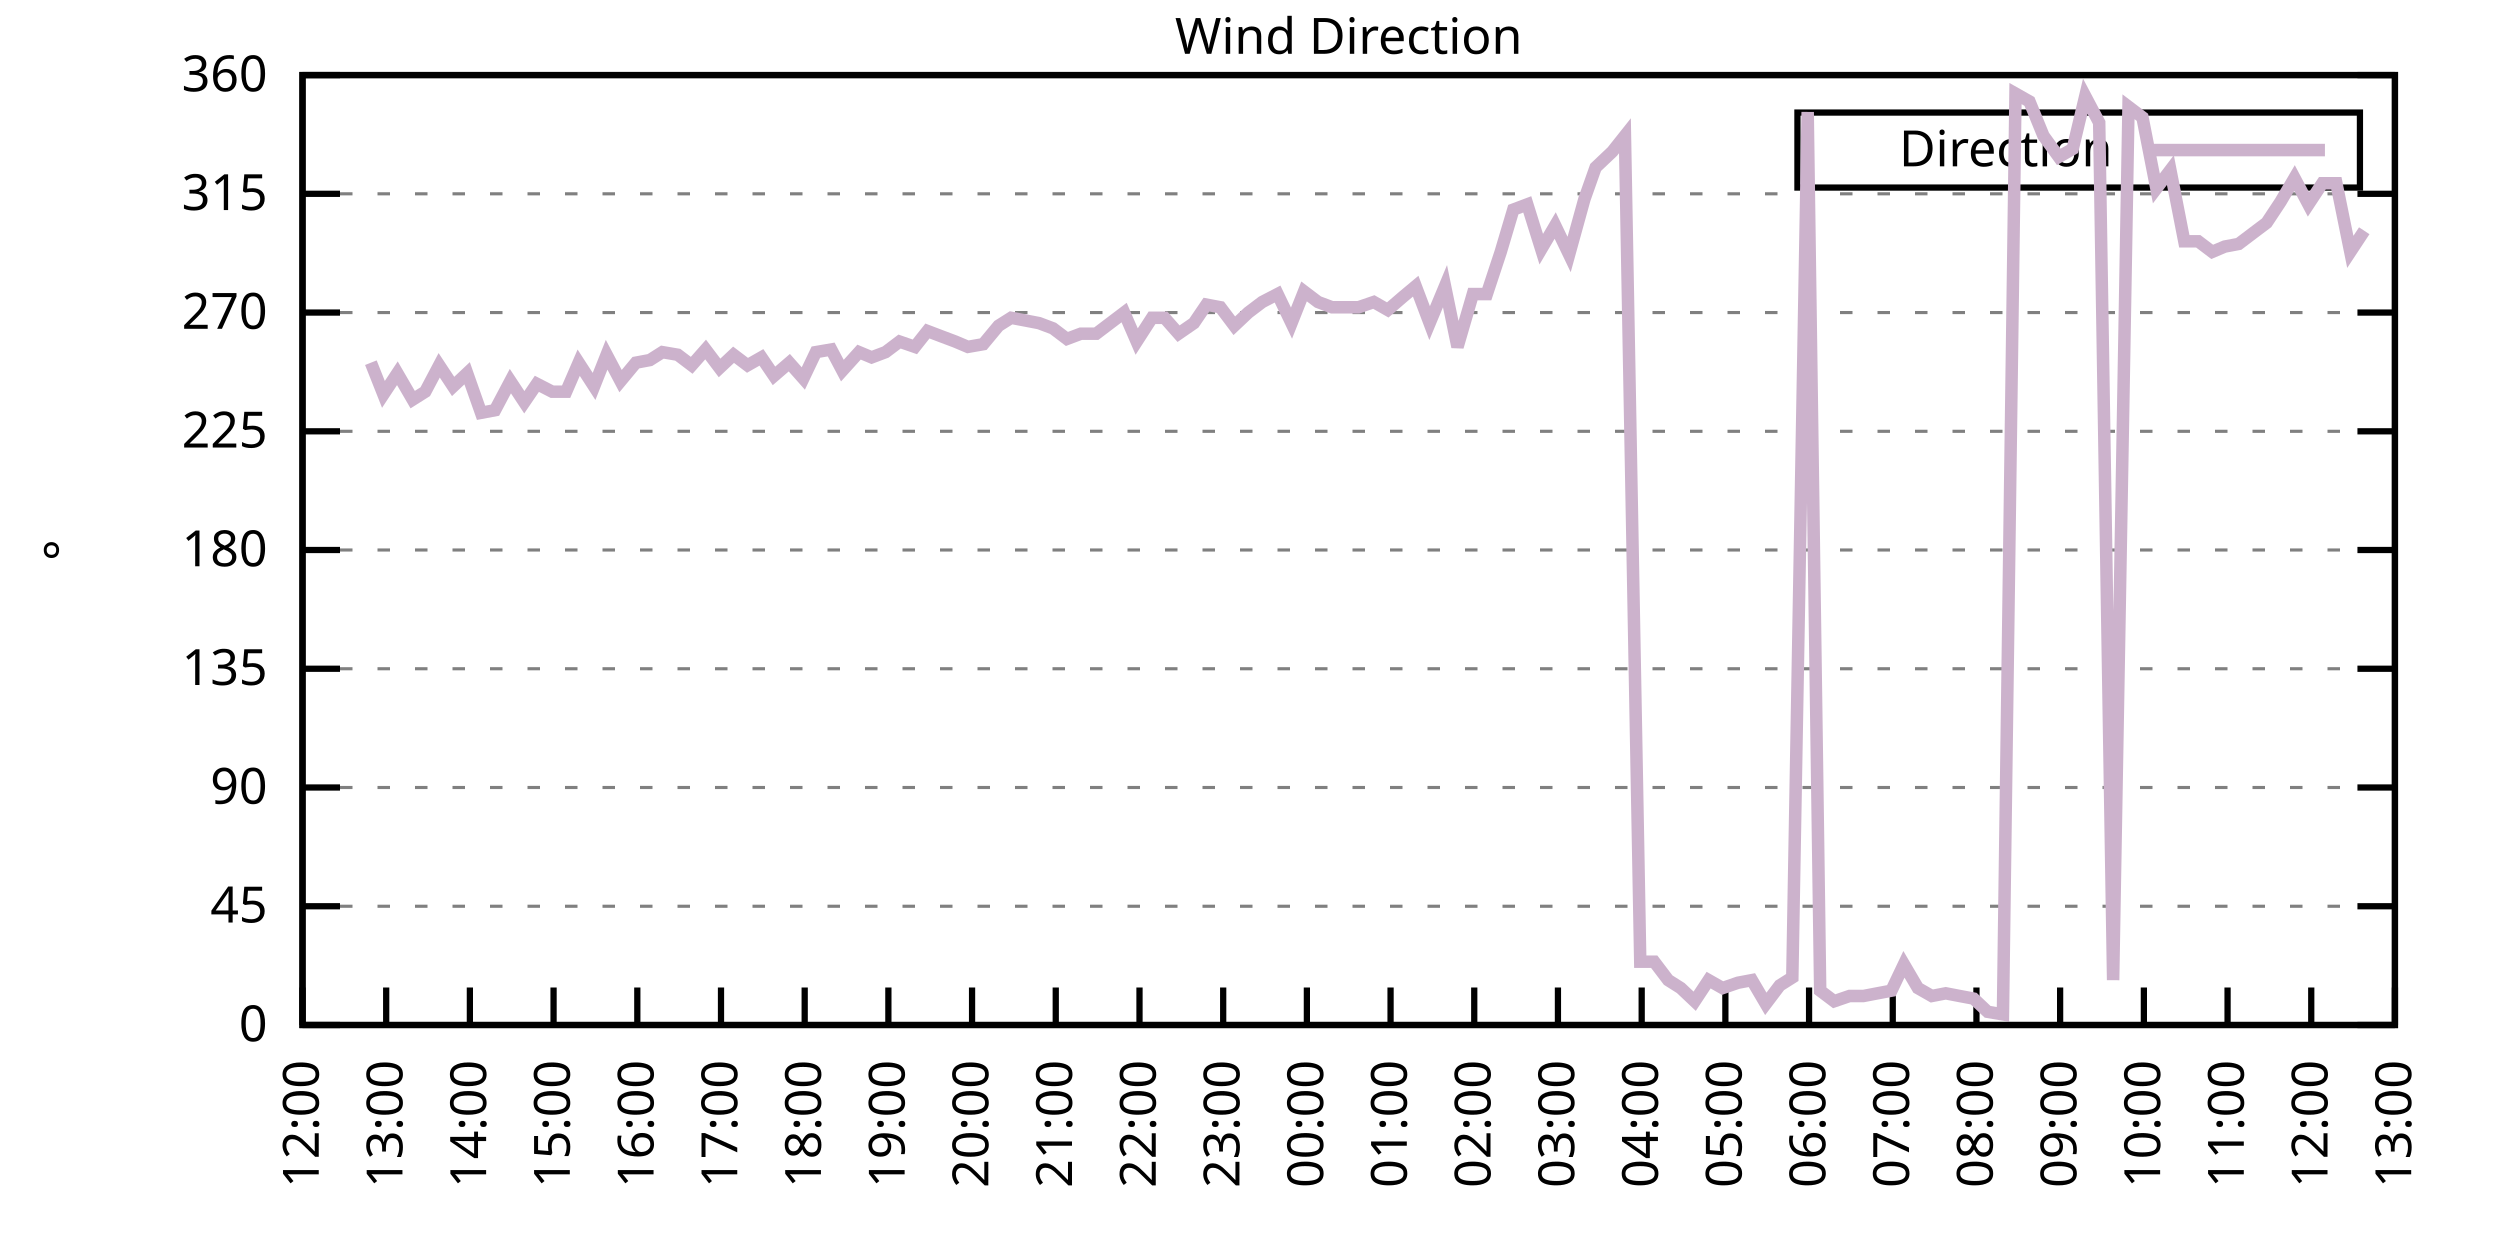
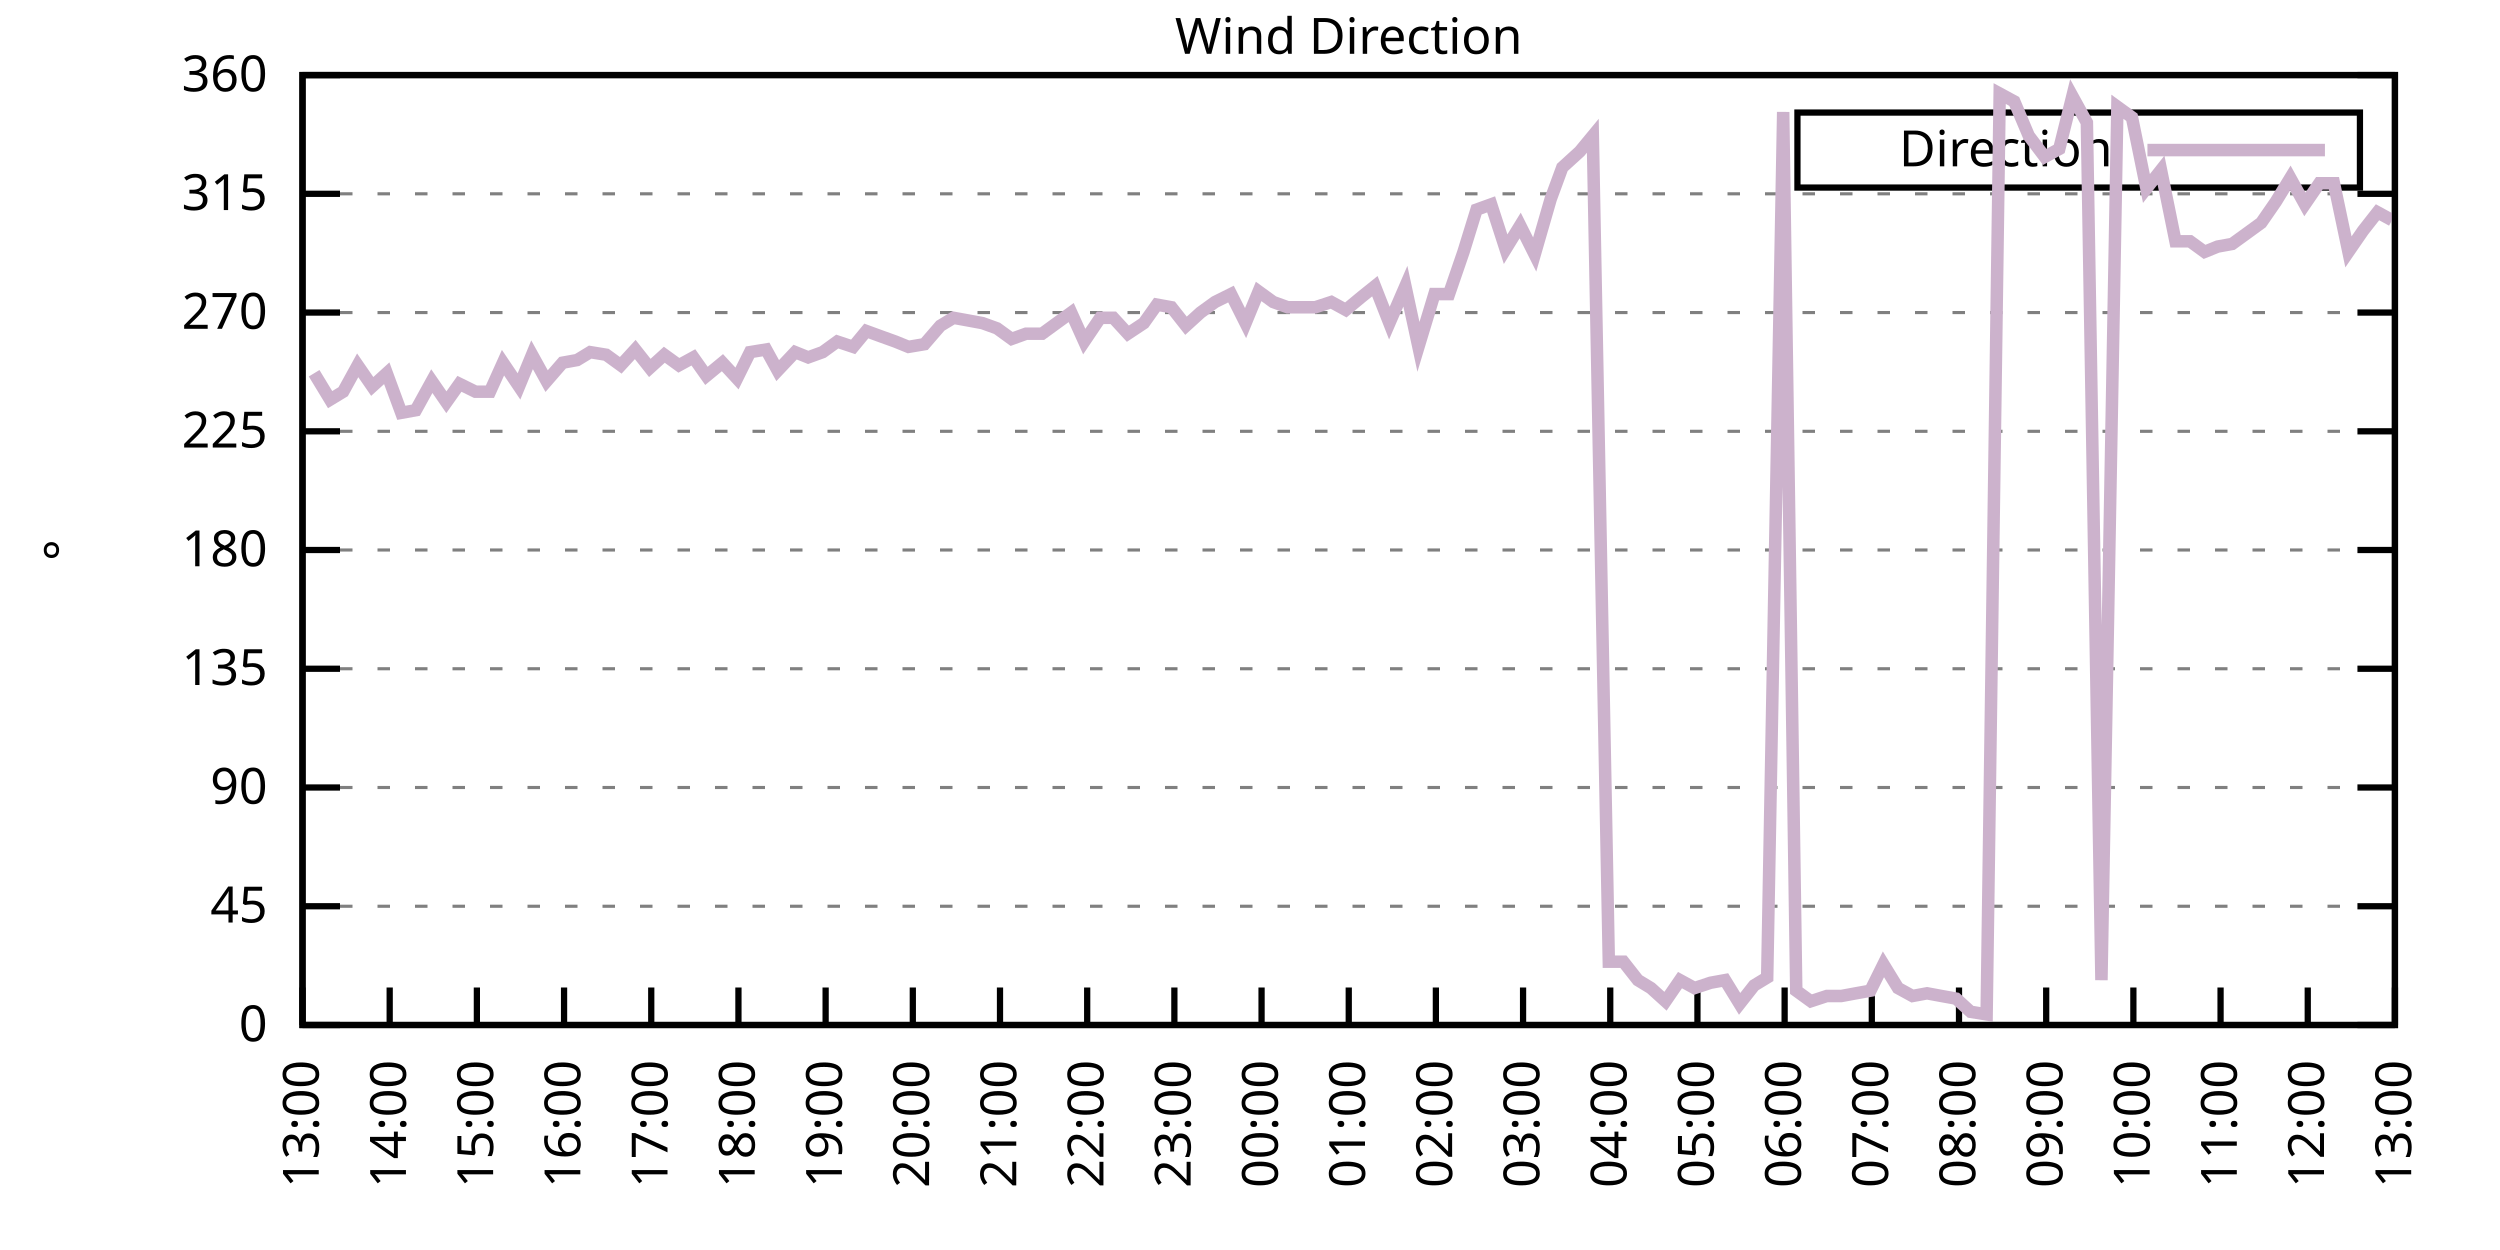
<svg xmlns="http://www.w3.org/2000/svg" xmlns:xlink="http://www.w3.org/1999/xlink" width="400" height="200" viewBox="0 0 400 200">
  <g id="gnuplot_canvas">
    <rect x="0" y="0" width="400" height="200" fill="none" />
    <defs>
      <circle id="gpDot" r="0.5" stroke-width="0.5" stroke="currentColor" />
      <path id="gpPt0" stroke-width="0.333" stroke="currentColor" d="M-1,0 h2 M0,-1 v2" />
      <path id="gpPt1" stroke-width="0.333" stroke="currentColor" d="M-1,-1 L1,1 M1,-1 L-1,1" />
      <path id="gpPt2" stroke-width="0.333" stroke="currentColor" d="M-1,0 L1,0 M0,-1 L0,1 M-1,-1 L1,1 M-1,1 L1,-1" />
      <rect id="gpPt3" stroke-width="0.333" stroke="currentColor" x="-1" y="-1" width="2" height="2" />
      <rect id="gpPt4" stroke-width="0.333" stroke="currentColor" fill="currentColor" x="-1" y="-1" width="2" height="2" />
      <circle id="gpPt5" stroke-width="0.333" stroke="currentColor" cx="0" cy="0" r="1" />
      <use xlink:href="#gpPt5" id="gpPt6" fill="currentColor" stroke="none" />
      <path id="gpPt7" stroke-width="0.333" stroke="currentColor" d="M0,-1.33 L-1.33,0.67 L1.33,0.67 z" />
      <use xlink:href="#gpPt7" id="gpPt8" fill="currentColor" stroke="none" />
      <use xlink:href="#gpPt7" id="gpPt9" stroke="currentColor" transform="rotate(180)" />
      <use xlink:href="#gpPt9" id="gpPt10" fill="currentColor" stroke="none" />
      <use xlink:href="#gpPt3" id="gpPt11" stroke="currentColor" transform="rotate(45)" />
      <use xlink:href="#gpPt11" id="gpPt12" fill="currentColor" stroke="none" />
      <path id="gpPt13" stroke-width="0.333" stroke="currentColor" d="M0,1.330 L1.265,0.411 L0.782,-1.067 L-0.782,-1.076 L-1.265,0.411 z" />
      <use xlink:href="#gpPt13" id="gpPt14" fill="currentColor" stroke="none" />
      <filter id="textbox" filterUnits="objectBoundingBox" x="0" y="0" height="1" width="1">
        <feFlood flood-color="white" flood-opacity="1" result="bgnd" />
        <feComposite in="SourceGraphic" in2="bgnd" operator="atop" />
      </filter>
      <filter id="greybox" filterUnits="objectBoundingBox" x="0" y="0" height="1" width="1">
        <feFlood flood-color="lightgrey" flood-opacity="1" result="grey" />
        <feComposite in="SourceGraphic" in2="grey" operator="atop" />
      </filter>
    </defs>
    <g fill="none" color="white" stroke="currentColor" stroke-width="1.00" stroke-linecap="butt" stroke-linejoin="miter">
</g>
    <g fill="none" color="black" stroke="currentColor" stroke-width="1.00" stroke-linecap="butt" stroke-linejoin="miter">
      <g stroke="none" shape-rendering="crispEdges">
        <polygon fill="rgb(255, 255, 255)" points="48.40,164.00 383.18,164.00 383.18,12.02 48.40,12.02 " />
      </g>
    </g>
    <g fill="none" color="black" stroke="currentColor" stroke-width="1.00" stroke-linecap="butt" stroke-linejoin="miter">
</g>
    <g fill="none" color="black" stroke="black" stroke-width="0.50" stroke-linecap="butt" stroke-linejoin="miter">
</g>
    <g fill="none" color="gray" stroke="currentColor" stroke-width="0.50" stroke-linecap="butt" stroke-linejoin="miter">
      <path stroke="gray" stroke-dasharray="2,4" class="gridline" d="M48.40,164.00 L383.19,164.00  " />
    </g>
    <g fill="none" color="gray" stroke="gray" stroke-width="1.00" stroke-linecap="butt" stroke-linejoin="miter">
</g>
    <g fill="none" color="black" stroke="currentColor" stroke-width="1.00" stroke-linecap="butt" stroke-linejoin="miter">
      <path stroke="black" d="M48.40,164.00 L54.40,164.00 M383.19,164.00 L377.19,164.00  " />
      <g transform="translate(42.80,166.60)" stroke="none" fill="black" font-family="Sans" font-size="8.00" text-anchor="end">
        <text>
          <tspan font-family="Sans"> 0</tspan>
        </text>
      </g>
    </g>
    <g fill="none" color="black" stroke="currentColor" stroke-width="1.00" stroke-linecap="butt" stroke-linejoin="miter">
</g>
    <g fill="none" color="black" stroke="black" stroke-width="0.50" stroke-linecap="butt" stroke-linejoin="miter">
</g>
    <g fill="none" color="gray" stroke="currentColor" stroke-width="0.50" stroke-linecap="butt" stroke-linejoin="miter">
      <path stroke="gray" stroke-dasharray="2,4" class="gridline" d="M48.40,145.00 L383.19,145.00  " />
    </g>
    <g fill="none" color="gray" stroke="gray" stroke-width="1.00" stroke-linecap="butt" stroke-linejoin="miter">
</g>
    <g fill="none" color="black" stroke="currentColor" stroke-width="1.00" stroke-linecap="butt" stroke-linejoin="miter">
      <path stroke="black" d="M48.40,145.00 L54.40,145.00 M383.19,145.00 L377.19,145.00  " />
      <g transform="translate(42.80,147.60)" stroke="none" fill="black" font-family="Sans" font-size="8.00" text-anchor="end">
        <text>
          <tspan font-family="Sans"> 45</tspan>
        </text>
      </g>
    </g>
    <g fill="none" color="black" stroke="currentColor" stroke-width="1.00" stroke-linecap="butt" stroke-linejoin="miter">
</g>
    <g fill="none" color="black" stroke="black" stroke-width="0.50" stroke-linecap="butt" stroke-linejoin="miter">
</g>
    <g fill="none" color="gray" stroke="currentColor" stroke-width="0.50" stroke-linecap="butt" stroke-linejoin="miter">
      <path stroke="gray" stroke-dasharray="2,4" class="gridline" d="M48.40,126.00 L383.19,126.00  " />
    </g>
    <g fill="none" color="gray" stroke="gray" stroke-width="1.00" stroke-linecap="butt" stroke-linejoin="miter">
</g>
    <g fill="none" color="black" stroke="currentColor" stroke-width="1.00" stroke-linecap="butt" stroke-linejoin="miter">
      <path stroke="black" d="M48.40,126.00 L54.40,126.00 M383.19,126.00 L377.19,126.00  " />
      <g transform="translate(42.80,128.60)" stroke="none" fill="black" font-family="Sans" font-size="8.00" text-anchor="end">
        <text>
          <tspan font-family="Sans"> 90</tspan>
        </text>
      </g>
    </g>
    <g fill="none" color="black" stroke="currentColor" stroke-width="1.00" stroke-linecap="butt" stroke-linejoin="miter">
</g>
    <g fill="none" color="black" stroke="black" stroke-width="0.50" stroke-linecap="butt" stroke-linejoin="miter">
</g>
    <g fill="none" color="gray" stroke="currentColor" stroke-width="0.50" stroke-linecap="butt" stroke-linejoin="miter">
      <path stroke="gray" stroke-dasharray="2,4" class="gridline" d="M48.40,107.00 L383.19,107.00  " />
    </g>
    <g fill="none" color="gray" stroke="gray" stroke-width="1.00" stroke-linecap="butt" stroke-linejoin="miter">
</g>
    <g fill="none" color="black" stroke="currentColor" stroke-width="1.00" stroke-linecap="butt" stroke-linejoin="miter">
      <path stroke="black" d="M48.40,107.00 L54.40,107.00 M383.19,107.00 L377.19,107.00  " />
      <g transform="translate(42.80,109.60)" stroke="none" fill="black" font-family="Sans" font-size="8.00" text-anchor="end">
        <text>
          <tspan font-family="Sans"> 135</tspan>
        </text>
      </g>
    </g>
    <g fill="none" color="black" stroke="currentColor" stroke-width="1.00" stroke-linecap="butt" stroke-linejoin="miter">
</g>
    <g fill="none" color="black" stroke="black" stroke-width="0.50" stroke-linecap="butt" stroke-linejoin="miter">
</g>
    <g fill="none" color="gray" stroke="currentColor" stroke-width="0.50" stroke-linecap="butt" stroke-linejoin="miter">
      <path stroke="gray" stroke-dasharray="2,4" class="gridline" d="M48.40,88.00 L383.19,88.00  " />
    </g>
    <g fill="none" color="gray" stroke="gray" stroke-width="1.00" stroke-linecap="butt" stroke-linejoin="miter">
</g>
    <g fill="none" color="black" stroke="currentColor" stroke-width="1.00" stroke-linecap="butt" stroke-linejoin="miter">
      <path stroke="black" d="M48.40,88.00 L54.40,88.00 M383.19,88.00 L377.19,88.00  " />
      <g transform="translate(42.80,90.60)" stroke="none" fill="black" font-family="Sans" font-size="8.00" text-anchor="end">
        <text>
          <tspan font-family="Sans"> 180</tspan>
        </text>
      </g>
    </g>
    <g fill="none" color="black" stroke="currentColor" stroke-width="1.00" stroke-linecap="butt" stroke-linejoin="miter">
</g>
    <g fill="none" color="black" stroke="black" stroke-width="0.50" stroke-linecap="butt" stroke-linejoin="miter">
</g>
    <g fill="none" color="gray" stroke="currentColor" stroke-width="0.50" stroke-linecap="butt" stroke-linejoin="miter">
      <path stroke="gray" stroke-dasharray="2,4" class="gridline" d="M48.40,69.01 L383.19,69.01  " />
    </g>
    <g fill="none" color="gray" stroke="gray" stroke-width="1.00" stroke-linecap="butt" stroke-linejoin="miter">
</g>
    <g fill="none" color="black" stroke="currentColor" stroke-width="1.00" stroke-linecap="butt" stroke-linejoin="miter">
      <path stroke="black" d="M48.40,69.01 L54.40,69.01 M383.19,69.01 L377.19,69.01  " />
      <g transform="translate(42.80,71.61)" stroke="none" fill="black" font-family="Sans" font-size="8.00" text-anchor="end">
        <text>
          <tspan font-family="Sans"> 225</tspan>
        </text>
      </g>
    </g>
    <g fill="none" color="black" stroke="currentColor" stroke-width="1.00" stroke-linecap="butt" stroke-linejoin="miter">
</g>
    <g fill="none" color="black" stroke="black" stroke-width="0.50" stroke-linecap="butt" stroke-linejoin="miter">
</g>
    <g fill="none" color="gray" stroke="currentColor" stroke-width="0.50" stroke-linecap="butt" stroke-linejoin="miter">
      <path stroke="gray" stroke-dasharray="2,4" class="gridline" d="M48.40,50.01 L383.19,50.01  " />
    </g>
    <g fill="none" color="gray" stroke="gray" stroke-width="1.00" stroke-linecap="butt" stroke-linejoin="miter">
</g>
    <g fill="none" color="black" stroke="currentColor" stroke-width="1.00" stroke-linecap="butt" stroke-linejoin="miter">
      <path stroke="black" d="M48.40,50.01 L54.40,50.01 M383.19,50.01 L377.19,50.01  " />
      <g transform="translate(42.80,52.61)" stroke="none" fill="black" font-family="Sans" font-size="8.00" text-anchor="end">
        <text>
          <tspan font-family="Sans"> 270</tspan>
        </text>
      </g>
    </g>
    <g fill="none" color="black" stroke="currentColor" stroke-width="1.00" stroke-linecap="butt" stroke-linejoin="miter">
</g>
    <g fill="none" color="black" stroke="black" stroke-width="0.50" stroke-linecap="butt" stroke-linejoin="miter">
</g>
    <g fill="none" color="gray" stroke="currentColor" stroke-width="0.50" stroke-linecap="butt" stroke-linejoin="miter">
      <path stroke="gray" stroke-dasharray="2,4" class="gridline" d="M48.40,31.01 L383.19,31.01  " />
    </g>
    <g fill="none" color="gray" stroke="gray" stroke-width="1.00" stroke-linecap="butt" stroke-linejoin="miter">
</g>
    <g fill="none" color="black" stroke="currentColor" stroke-width="1.00" stroke-linecap="butt" stroke-linejoin="miter">
      <path stroke="black" d="M48.40,31.01 L54.40,31.01 M383.19,31.01 L377.19,31.01  " />
      <g transform="translate(42.80,33.61)" stroke="none" fill="black" font-family="Sans" font-size="8.00" text-anchor="end">
        <text>
          <tspan font-family="Sans"> 315</tspan>
        </text>
      </g>
    </g>
    <g fill="none" color="black" stroke="currentColor" stroke-width="1.00" stroke-linecap="butt" stroke-linejoin="miter">
</g>
    <g fill="none" color="black" stroke="black" stroke-width="0.50" stroke-linecap="butt" stroke-linejoin="miter">
</g>
    <g fill="none" color="gray" stroke="currentColor" stroke-width="0.50" stroke-linecap="butt" stroke-linejoin="miter">
      <path stroke="gray" stroke-dasharray="2,4" class="gridline" d="M48.40,12.01 L383.19,12.01  " />
    </g>
    <g fill="none" color="gray" stroke="gray" stroke-width="1.00" stroke-linecap="butt" stroke-linejoin="miter">
</g>
    <g fill="none" color="black" stroke="currentColor" stroke-width="1.00" stroke-linecap="butt" stroke-linejoin="miter">
      <path stroke="black" d="M48.40,12.01 L54.40,12.01 M383.19,12.01 L377.19,12.01  " />
      <g transform="translate(42.80,14.61)" stroke="none" fill="black" font-family="Sans" font-size="8.00" text-anchor="end">
        <text>
          <tspan font-family="Sans"> 360</tspan>
        </text>
      </g>
    </g>
    <g fill="none" color="black" stroke="currentColor" stroke-width="1.00" stroke-linecap="butt" stroke-linejoin="miter">
      <path stroke="black" d="M48.40,164.00 L48.40,158.00  " />
      <g transform="translate(51.00,169.60) rotate(270.00)" stroke="none" fill="black" font-family="Sans" font-size="8.00" text-anchor="end">
        <text>
-           <tspan font-family="Sans">12:00</tspan>
-         </text>
-       </g>
-     </g>
-     <g fill="none" color="black" stroke="currentColor" stroke-width="1.00" stroke-linecap="butt" stroke-linejoin="miter">
-       <path stroke="black" d="M61.79,164.00 L61.79,158.00  " />
-       <g transform="translate(64.39,169.60) rotate(270.00)" stroke="none" fill="black" font-family="Sans" font-size="8.00" text-anchor="end">
-         <text>
          <tspan font-family="Sans">13:00</tspan>
        </text>
      </g>
    </g>
    <g fill="none" color="black" stroke="currentColor" stroke-width="1.00" stroke-linecap="butt" stroke-linejoin="miter">
-       <path stroke="black" d="M75.18,164.00 L75.18,158.00  " />
-       <g transform="translate(77.78,169.60) rotate(270.00)" stroke="none" fill="black" font-family="Sans" font-size="8.00" text-anchor="end">
+       <path stroke="black" d="M62.35,164.00 L62.35,158.00  " />
+       <g transform="translate(64.95,169.60) rotate(270.00)" stroke="none" fill="black" font-family="Sans" font-size="8.00" text-anchor="end">
        <text>
          <tspan font-family="Sans">14:00</tspan>
        </text>
      </g>
    </g>
    <g fill="none" color="black" stroke="currentColor" stroke-width="1.00" stroke-linecap="butt" stroke-linejoin="miter">
-       <path stroke="black" d="M88.57,164.00 L88.57,158.00  " />
-       <g transform="translate(91.17,169.60) rotate(270.00)" stroke="none" fill="black" font-family="Sans" font-size="8.00" text-anchor="end">
+       <path stroke="black" d="M76.30,164.00 L76.30,158.00  " />
+       <g transform="translate(78.90,169.60) rotate(270.00)" stroke="none" fill="black" font-family="Sans" font-size="8.00" text-anchor="end">
        <text>
          <tspan font-family="Sans">15:00</tspan>
        </text>
      </g>
    </g>
    <g fill="none" color="black" stroke="currentColor" stroke-width="1.00" stroke-linecap="butt" stroke-linejoin="miter">
-       <path stroke="black" d="M101.97,164.00 L101.97,158.00  " />
-       <g transform="translate(104.57,169.60) rotate(270.00)" stroke="none" fill="black" font-family="Sans" font-size="8.00" text-anchor="end">
+       <path stroke="black" d="M90.25,164.00 L90.25,158.00  " />
+       <g transform="translate(92.85,169.60) rotate(270.00)" stroke="none" fill="black" font-family="Sans" font-size="8.00" text-anchor="end">
        <text>
          <tspan font-family="Sans">16:00</tspan>
        </text>
      </g>
    </g>
    <g fill="none" color="black" stroke="currentColor" stroke-width="1.00" stroke-linecap="butt" stroke-linejoin="miter">
-       <path stroke="black" d="M115.36,164.00 L115.36,158.00  " />
-       <g transform="translate(117.96,169.60) rotate(270.00)" stroke="none" fill="black" font-family="Sans" font-size="8.00" text-anchor="end">
+       <path stroke="black" d="M104.20,164.00 L104.20,158.00  " />
+       <g transform="translate(106.80,169.60) rotate(270.00)" stroke="none" fill="black" font-family="Sans" font-size="8.00" text-anchor="end">
        <text>
          <tspan font-family="Sans">17:00</tspan>
        </text>
      </g>
    </g>
    <g fill="none" color="black" stroke="currentColor" stroke-width="1.00" stroke-linecap="butt" stroke-linejoin="miter">
-       <path stroke="black" d="M128.75,164.00 L128.75,158.00  " />
-       <g transform="translate(131.35,169.60) rotate(270.00)" stroke="none" fill="black" font-family="Sans" font-size="8.00" text-anchor="end">
+       <path stroke="black" d="M118.15,164.00 L118.15,158.00  " />
+       <g transform="translate(120.75,169.60) rotate(270.00)" stroke="none" fill="black" font-family="Sans" font-size="8.00" text-anchor="end">
        <text>
          <tspan font-family="Sans">18:00</tspan>
        </text>
      </g>
    </g>
    <g fill="none" color="black" stroke="currentColor" stroke-width="1.00" stroke-linecap="butt" stroke-linejoin="miter">
-       <path stroke="black" d="M142.14,164.00 L142.14,158.00  " />
-       <g transform="translate(144.74,169.60) rotate(270.00)" stroke="none" fill="black" font-family="Sans" font-size="8.00" text-anchor="end">
+       <path stroke="black" d="M132.10,164.00 L132.10,158.00  " />
+       <g transform="translate(134.70,169.60) rotate(270.00)" stroke="none" fill="black" font-family="Sans" font-size="8.00" text-anchor="end">
        <text>
          <tspan font-family="Sans">19:00</tspan>
        </text>
      </g>
    </g>
    <g fill="none" color="black" stroke="currentColor" stroke-width="1.00" stroke-linecap="butt" stroke-linejoin="miter">
-       <path stroke="black" d="M155.53,164.00 L155.53,158.00  " />
-       <g transform="translate(158.13,169.60) rotate(270.00)" stroke="none" fill="black" font-family="Sans" font-size="8.00" text-anchor="end">
+       <path stroke="black" d="M146.05,164.00 L146.05,158.00  " />
+       <g transform="translate(148.65,169.60) rotate(270.00)" stroke="none" fill="black" font-family="Sans" font-size="8.00" text-anchor="end">
        <text>
          <tspan font-family="Sans">20:00</tspan>
        </text>
      </g>
    </g>
    <g fill="none" color="black" stroke="currentColor" stroke-width="1.00" stroke-linecap="butt" stroke-linejoin="miter">
-       <path stroke="black" d="M168.92,164.00 L168.92,158.00  " />
-       <g transform="translate(171.52,169.60) rotate(270.00)" stroke="none" fill="black" font-family="Sans" font-size="8.00" text-anchor="end">
+       <path stroke="black" d="M160.00,164.00 L160.00,158.00  " />
+       <g transform="translate(162.60,169.60) rotate(270.00)" stroke="none" fill="black" font-family="Sans" font-size="8.00" text-anchor="end">
        <text>
          <tspan font-family="Sans">21:00</tspan>
        </text>
      </g>
    </g>
    <g fill="none" color="black" stroke="currentColor" stroke-width="1.00" stroke-linecap="butt" stroke-linejoin="miter">
-       <path stroke="black" d="M182.32,164.00 L182.32,158.00  " />
-       <g transform="translate(184.92,169.60) rotate(270.00)" stroke="none" fill="black" font-family="Sans" font-size="8.00" text-anchor="end">
+       <path stroke="black" d="M173.95,164.00 L173.95,158.00  " />
+       <g transform="translate(176.55,169.60) rotate(270.00)" stroke="none" fill="black" font-family="Sans" font-size="8.00" text-anchor="end">
        <text>
          <tspan font-family="Sans">22:00</tspan>
        </text>
      </g>
    </g>
    <g fill="none" color="black" stroke="currentColor" stroke-width="1.00" stroke-linecap="butt" stroke-linejoin="miter">
-       <path stroke="black" d="M195.71,164.00 L195.71,158.00  " />
-       <g transform="translate(198.31,169.60) rotate(270.00)" stroke="none" fill="black" font-family="Sans" font-size="8.00" text-anchor="end">
+       <path stroke="black" d="M187.90,164.00 L187.90,158.00  " />
+       <g transform="translate(190.50,169.60) rotate(270.00)" stroke="none" fill="black" font-family="Sans" font-size="8.00" text-anchor="end">
        <text>
          <tspan font-family="Sans">23:00</tspan>
        </text>
      </g>
    </g>
    <g fill="none" color="black" stroke="currentColor" stroke-width="1.00" stroke-linecap="butt" stroke-linejoin="miter">
-       <path stroke="black" d="M209.10,164.00 L209.10,158.00  " />
-       <g transform="translate(211.70,169.60) rotate(270.00)" stroke="none" fill="black" font-family="Sans" font-size="8.00" text-anchor="end">
+       <path stroke="black" d="M201.85,164.00 L201.85,158.00  " />
+       <g transform="translate(204.45,169.60) rotate(270.00)" stroke="none" fill="black" font-family="Sans" font-size="8.00" text-anchor="end">
        <text>
          <tspan font-family="Sans">00:00</tspan>
        </text>
      </g>
    </g>
    <g fill="none" color="black" stroke="currentColor" stroke-width="1.00" stroke-linecap="butt" stroke-linejoin="miter">
-       <path stroke="black" d="M222.49,164.00 L222.49,158.00  " />
-       <g transform="translate(225.09,169.60) rotate(270.00)" stroke="none" fill="black" font-family="Sans" font-size="8.00" text-anchor="end">
+       <path stroke="black" d="M215.80,164.00 L215.80,158.00  " />
+       <g transform="translate(218.40,169.60) rotate(270.00)" stroke="none" fill="black" font-family="Sans" font-size="8.00" text-anchor="end">
        <text>
          <tspan font-family="Sans">01:00</tspan>
        </text>
      </g>
    </g>
    <g fill="none" color="black" stroke="currentColor" stroke-width="1.00" stroke-linecap="butt" stroke-linejoin="miter">
-       <path stroke="black" d="M235.88,164.00 L235.88,158.00  " />
-       <g transform="translate(238.48,169.60) rotate(270.00)" stroke="none" fill="black" font-family="Sans" font-size="8.00" text-anchor="end">
+       <path stroke="black" d="M229.74,164.00 L229.74,158.00  " />
+       <g transform="translate(232.34,169.60) rotate(270.00)" stroke="none" fill="black" font-family="Sans" font-size="8.00" text-anchor="end">
        <text>
          <tspan font-family="Sans">02:00</tspan>
        </text>
      </g>
    </g>
    <g fill="none" color="black" stroke="currentColor" stroke-width="1.00" stroke-linecap="butt" stroke-linejoin="miter">
-       <path stroke="black" d="M249.27,164.00 L249.27,158.00  " />
-       <g transform="translate(251.87,169.60) rotate(270.00)" stroke="none" fill="black" font-family="Sans" font-size="8.00" text-anchor="end">
+       <path stroke="black" d="M243.69,164.00 L243.69,158.00  " />
+       <g transform="translate(246.29,169.60) rotate(270.00)" stroke="none" fill="black" font-family="Sans" font-size="8.00" text-anchor="end">
        <text>
          <tspan font-family="Sans">03:00</tspan>
        </text>
      </g>
    </g>
    <g fill="none" color="black" stroke="currentColor" stroke-width="1.00" stroke-linecap="butt" stroke-linejoin="miter">
-       <path stroke="black" d="M262.67,164.00 L262.67,158.00  " />
-       <g transform="translate(265.27,169.60) rotate(270.00)" stroke="none" fill="black" font-family="Sans" font-size="8.00" text-anchor="end">
+       <path stroke="black" d="M257.64,164.00 L257.64,158.00  " />
+       <g transform="translate(260.24,169.60) rotate(270.00)" stroke="none" fill="black" font-family="Sans" font-size="8.00" text-anchor="end">
        <text>
          <tspan font-family="Sans">04:00</tspan>
        </text>
      </g>
    </g>
    <g fill="none" color="black" stroke="currentColor" stroke-width="1.00" stroke-linecap="butt" stroke-linejoin="miter">
-       <path stroke="black" d="M276.06,164.00 L276.06,158.00  " />
-       <g transform="translate(278.66,169.60) rotate(270.00)" stroke="none" fill="black" font-family="Sans" font-size="8.00" text-anchor="end">
+       <path stroke="black" d="M271.59,164.00 L271.59,158.00  " />
+       <g transform="translate(274.19,169.60) rotate(270.00)" stroke="none" fill="black" font-family="Sans" font-size="8.00" text-anchor="end">
        <text>
          <tspan font-family="Sans">05:00</tspan>
        </text>
      </g>
    </g>
    <g fill="none" color="black" stroke="currentColor" stroke-width="1.00" stroke-linecap="butt" stroke-linejoin="miter">
-       <path stroke="black" d="M289.45,164.00 L289.45,158.00  " />
-       <g transform="translate(292.05,169.60) rotate(270.00)" stroke="none" fill="black" font-family="Sans" font-size="8.00" text-anchor="end">
+       <path stroke="black" d="M285.54,164.00 L285.54,158.00  " />
+       <g transform="translate(288.14,169.60) rotate(270.00)" stroke="none" fill="black" font-family="Sans" font-size="8.00" text-anchor="end">
        <text>
          <tspan font-family="Sans">06:00</tspan>
        </text>
      </g>
    </g>
    <g fill="none" color="black" stroke="currentColor" stroke-width="1.00" stroke-linecap="butt" stroke-linejoin="miter">
-       <path stroke="black" d="M302.84,164.00 L302.84,158.00  " />
-       <g transform="translate(305.44,169.60) rotate(270.00)" stroke="none" fill="black" font-family="Sans" font-size="8.00" text-anchor="end">
+       <path stroke="black" d="M299.49,164.00 L299.49,158.00  " />
+       <g transform="translate(302.09,169.60) rotate(270.00)" stroke="none" fill="black" font-family="Sans" font-size="8.00" text-anchor="end">
        <text>
          <tspan font-family="Sans">07:00</tspan>
        </text>
      </g>
    </g>
    <g fill="none" color="black" stroke="currentColor" stroke-width="1.00" stroke-linecap="butt" stroke-linejoin="miter">
-       <path stroke="black" d="M316.23,164.00 L316.23,158.00  " />
-       <g transform="translate(318.83,169.60) rotate(270.00)" stroke="none" fill="black" font-family="Sans" font-size="8.00" text-anchor="end">
+       <path stroke="black" d="M313.44,164.00 L313.44,158.00  " />
+       <g transform="translate(316.04,169.60) rotate(270.00)" stroke="none" fill="black" font-family="Sans" font-size="8.00" text-anchor="end">
        <text>
          <tspan font-family="Sans">08:00</tspan>
        </text>
      </g>
    </g>
    <g fill="none" color="black" stroke="currentColor" stroke-width="1.00" stroke-linecap="butt" stroke-linejoin="miter">
-       <path stroke="black" d="M329.62,164.00 L329.62,158.00  " />
-       <g transform="translate(332.22,169.60) rotate(270.00)" stroke="none" fill="black" font-family="Sans" font-size="8.00" text-anchor="end">
+       <path stroke="black" d="M327.39,164.00 L327.39,158.00  " />
+       <g transform="translate(329.99,169.60) rotate(270.00)" stroke="none" fill="black" font-family="Sans" font-size="8.00" text-anchor="end">
        <text>
          <tspan font-family="Sans">09:00</tspan>
        </text>
      </g>
    </g>
    <g fill="none" color="black" stroke="currentColor" stroke-width="1.00" stroke-linecap="butt" stroke-linejoin="miter">
-       <path stroke="black" d="M343.02,164.00 L343.02,158.00  " />
-       <g transform="translate(345.62,169.60) rotate(270.00)" stroke="none" fill="black" font-family="Sans" font-size="8.00" text-anchor="end">
+       <path stroke="black" d="M341.34,164.00 L341.34,158.00  " />
+       <g transform="translate(343.94,169.60) rotate(270.00)" stroke="none" fill="black" font-family="Sans" font-size="8.00" text-anchor="end">
        <text>
          <tspan font-family="Sans">10:00</tspan>
        </text>
      </g>
    </g>
    <g fill="none" color="black" stroke="currentColor" stroke-width="1.00" stroke-linecap="butt" stroke-linejoin="miter">
-       <path stroke="black" d="M356.41,164.00 L356.41,158.00  " />
-       <g transform="translate(359.01,169.60) rotate(270.00)" stroke="none" fill="black" font-family="Sans" font-size="8.00" text-anchor="end">
+       <path stroke="black" d="M355.29,164.00 L355.29,158.00  " />
+       <g transform="translate(357.89,169.60) rotate(270.00)" stroke="none" fill="black" font-family="Sans" font-size="8.00" text-anchor="end">
        <text>
          <tspan font-family="Sans">11:00</tspan>
        </text>
      </g>
    </g>
    <g fill="none" color="black" stroke="currentColor" stroke-width="1.00" stroke-linecap="butt" stroke-linejoin="miter">
-       <path stroke="black" d="M369.80,164.00 L369.80,158.00  " />
-       <g transform="translate(372.40,169.60) rotate(270.00)" stroke="none" fill="black" font-family="Sans" font-size="8.00" text-anchor="end">
+       <path stroke="black" d="M369.24,164.00 L369.24,158.00  " />
+       <g transform="translate(371.84,169.60) rotate(270.00)" stroke="none" fill="black" font-family="Sans" font-size="8.00" text-anchor="end">
        <text>
          <tspan font-family="Sans">12:00</tspan>
        </text>
      </g>
    </g>
    <g fill="none" color="black" stroke="currentColor" stroke-width="1.00" stroke-linecap="butt" stroke-linejoin="miter">
      <path stroke="black" d="M383.19,164.00 L383.19,158.00  " />
      <g transform="translate(385.79,169.60) rotate(270.00)" stroke="none" fill="black" font-family="Sans" font-size="8.00" text-anchor="end">
        <text>
          <tspan font-family="Sans">13:00</tspan>
        </text>
      </g>
    </g>
    <g fill="none" color="black" stroke="currentColor" stroke-width="1.00" stroke-linecap="butt" stroke-linejoin="miter">
</g>
    <g fill="none" color="black" stroke="currentColor" stroke-width="1.00" stroke-linecap="butt" stroke-linejoin="miter">
      <path stroke="black" d="M48.40,12.01 L48.40,164.00 L383.19,164.00 L383.19,12.01 L48.40,12.01 Z  " />
    </g>
    <g fill="none" color="black" stroke="currentColor" stroke-width="1.00" stroke-linecap="butt" stroke-linejoin="miter">
</g>
    <g fill="none" color="black" stroke="currentColor" stroke-width="1.00" stroke-linecap="butt" stroke-linejoin="miter">
      <path stroke="black" d="M287.59,30.01 L287.59,18.01 L377.59,18.01 L377.59,30.01 L287.59,30.01 Z  " />
    </g>
    <g id="Wind_direction_plot_1">
      <g fill="none" color="white" stroke="black" stroke-width="2.00" stroke-linecap="butt" stroke-linejoin="miter">
</g>
      <g fill="none" color="black" stroke="currentColor" stroke-width="2.00" stroke-linecap="butt" stroke-linejoin="miter">
        <g transform="translate(337.99,26.61)" stroke="none" fill="black" font-family="Sans" font-size="8.00" text-anchor="end">
          <text>
            <tspan font-family="Sans">Direction</tspan>
          </text>
        </g>
      </g>
      <g fill="none" color="black" stroke="currentColor" stroke-width="2.00" stroke-linecap="butt" stroke-linejoin="miter">
-         <path stroke="rgb(204, 178, 204)" d="M343.59,24.01 L371.99,24.01 M59.34,58.03 L61.35,63.10 L63.58,59.72 L66.03,63.94 L68.04,62.67 L70.27,58.45   L72.50,61.83 L74.74,59.72 L76.97,66.05 L79.20,65.63 L81.66,60.98 L83.89,64.36 L85.90,61.41 L88.35,62.67   L90.58,62.67 L92.59,58.03 L95.05,61.83 L97.06,56.76 L99.29,60.98 L101.74,58.03 L103.98,57.61 L105.98,56.34   L108.44,56.76 L110.67,58.45 L112.90,55.92 L115.13,58.87 L117.37,56.76 L119.60,58.45 L121.83,57.18 L123.84,60.14   L126.29,58.03 L128.53,60.56 L130.54,56.34 L132.99,55.92 L134.78,59.30 L137.45,56.34 L139.46,57.18 L141.69,56.34   L143.93,54.65 L146.38,55.50 L148.39,52.96 L150.62,53.81 L152.85,54.65 L154.86,55.50 L157.32,55.07 L159.77,52.12   L161.78,50.85 L164.01,51.27 L166.25,51.70 L168.48,52.54 L170.71,54.23 L172.94,53.39 L175.40,53.39 L177.63,51.70   L179.86,50.01 L181.87,54.65 L184.32,50.85 L186.33,50.85 L188.57,53.39 L191.02,51.70 L193.03,48.74 L195.26,49.16   L197.49,52.12 L199.73,50.01 L201.96,48.32 L204.41,47.05 L206.64,51.70 L208.65,46.63 L210.88,48.32 L213.12,49.16   L215.35,49.16 L217.36,49.16 L219.81,48.32 L222.04,49.59 L224.50,47.47 L226.51,45.79 L228.74,51.70 L231.20,45.79   L233.20,55.50 L235.66,47.05 L237.89,47.05 L240.12,40.30 L242.13,33.54 L244.36,32.70 L246.60,39.87 L248.83,36.08   L251.06,40.72 L253.51,31.85 L255.30,26.79 L257.98,24.25 L259.99,21.72 L262.44,153.87 L264.67,153.87 L266.91,156.82   L268.92,158.09 L271.15,160.20 L273.38,156.82 L275.61,158.09 L278.07,157.24 L280.30,156.82 L282.53,160.62 L284.76,157.67   L286.77,156.40 L289.23,17.92 L291.23,158.51 L293.47,160.20 L295.92,159.36 L298.15,159.36 L300.39,158.93 L302.62,158.51   L304.63,154.29 L306.86,158.09 L309.09,159.36 L311.32,158.93 L313.55,159.36 L315.79,159.78 L318.02,161.89 L320.47,162.31   L322.48,14.97 L324.71,16.23 L326.95,21.72 L329.40,25.10 L331.63,23.83 L333.64,15.39 L335.87,19.61 L338.10,156.82   L340.56,17.08 L342.79,18.77 L345.02,30.16 L347.26,27.21 L349.49,38.61 L351.72,38.61 L353.95,40.30 L355.96,39.45   L358.19,39.03 L360.42,37.34 L362.66,35.65 L364.89,32.28 L367.12,28.48 L369.35,32.70 L371.58,29.32 L373.82,29.32   L376.05,40.30 L378.28,36.92  " />
+         <path stroke="rgb(204, 178, 204)" d="M343.59,24.01 L371.99,24.01 M50.26,59.72 L52.82,63.94 L54.91,62.67 L57.23,58.45 L59.56,61.83 L61.88,59.72   L64.21,66.05 L66.53,65.63 L69.09,60.98 L71.42,64.36 L73.51,61.41 L76.07,62.67 L78.39,62.67 L80.48,58.03   L83.04,61.83 L85.13,56.76 L87.46,60.98 L90.02,58.03 L92.34,57.61 L94.43,56.34 L96.99,56.76 L99.32,58.45   L101.64,55.92 L103.97,58.87 L106.29,56.76 L108.62,58.45 L110.94,57.18 L113.03,60.14 L115.59,58.03 L117.92,60.56   L120.01,56.34 L122.57,55.92 L124.43,59.30 L127.22,56.34 L129.31,57.18 L131.63,56.34 L133.96,54.65 L136.51,55.50   L138.61,52.96 L140.93,53.81 L143.26,54.65 L145.35,55.50 L147.91,55.07 L150.46,52.12 L152.56,50.85 L154.88,51.27   L157.21,51.70 L159.53,52.54 L161.86,54.23 L164.18,53.39 L166.74,53.39 L169.06,51.70 L171.39,50.01 L173.48,54.65   L176.04,50.85 L178.13,50.85 L180.46,53.39 L183.01,51.70 L185.11,48.74 L187.43,49.16 L189.76,52.12 L192.08,50.01   L194.41,48.32 L196.96,47.05 L199.29,51.70 L201.38,46.63 L203.71,48.32 L206.03,49.16 L208.36,49.16 L210.45,49.16   L213.01,48.32 L215.33,49.59 L217.89,47.47 L219.98,45.79 L222.30,51.70 L224.86,45.79 L226.95,55.50 L229.51,47.05   L231.84,47.05 L234.16,40.30 L236.25,33.54 L238.58,32.70 L240.90,39.87 L243.23,36.08 L245.55,40.72 L248.11,31.85   L249.97,26.79 L252.76,24.25 L254.85,21.72 L257.41,153.87 L259.74,153.87 L262.06,156.82 L264.15,158.09 L266.48,160.20   L268.80,156.82 L271.13,158.09 L273.69,157.24 L276.01,156.82 L278.34,160.62 L280.66,157.67 L282.75,156.40 L285.31,17.92   L287.40,158.51 L289.73,160.20 L292.29,159.36 L294.61,159.36 L296.94,158.93 L299.26,158.51 L301.35,154.29 L303.68,158.09   L306.00,159.36 L308.33,158.93 L310.65,159.36 L312.98,159.78 L315.30,161.89 L317.86,162.31 L319.95,14.97 L322.28,16.23   L324.60,21.72 L327.16,25.10 L329.48,23.83 L331.58,15.39 L333.90,19.61 L336.23,156.82 L338.78,17.08 L341.11,18.77   L343.43,30.16 L345.76,27.21 L348.08,38.61 L350.41,38.61 L352.73,40.30 L354.83,39.45 L357.15,39.03 L359.48,37.34   L361.80,35.65 L364.13,32.28 L366.45,28.48 L368.78,32.70 L371.10,29.32 L373.43,29.32 L375.75,40.30 L378.08,36.92   L380.40,33.96 L382.73,35.23  " />
      </g>
    </g>
    <g fill="none" color="black" stroke="currentColor" stroke-width="2.00" stroke-linecap="butt" stroke-linejoin="miter">
</g>
    <g fill="none" color="black" stroke="black" stroke-width="1.00" stroke-linecap="butt" stroke-linejoin="miter">
</g>
    <g fill="none" color="black" stroke="currentColor" stroke-width="1.00" stroke-linecap="butt" stroke-linejoin="miter">
      <path stroke="black" d="M48.40,12.01 L48.40,164.00 L383.19,164.00 L383.19,12.01 L48.40,12.01 Z  " />
      <g transform="translate(12.80,88.01) rotate(270.00)" stroke="none" fill="black" font-family="Sans" font-size="8.00" text-anchor="middle">
        <text>
          <tspan font-family="Sans">°</tspan>
        </text>
      </g>
    </g>
    <g fill="none" color="black" stroke="currentColor" stroke-width="1.00" stroke-linecap="butt" stroke-linejoin="miter">
</g>
    <g fill="none" color="black" stroke="currentColor" stroke-width="1.00" stroke-linecap="butt" stroke-linejoin="miter">
      <g transform="translate(215.79,8.61)" stroke="none" fill="black" font-family="Sans" font-size="8.00" text-anchor="middle">
        <text>
          <tspan font-family="Sans">Wind Direction</tspan>
        </text>
      </g>
    </g>
    <g fill="none" color="black" stroke="currentColor" stroke-width="1.00" stroke-linecap="butt" stroke-linejoin="miter">
</g>
  </g>
</svg>
